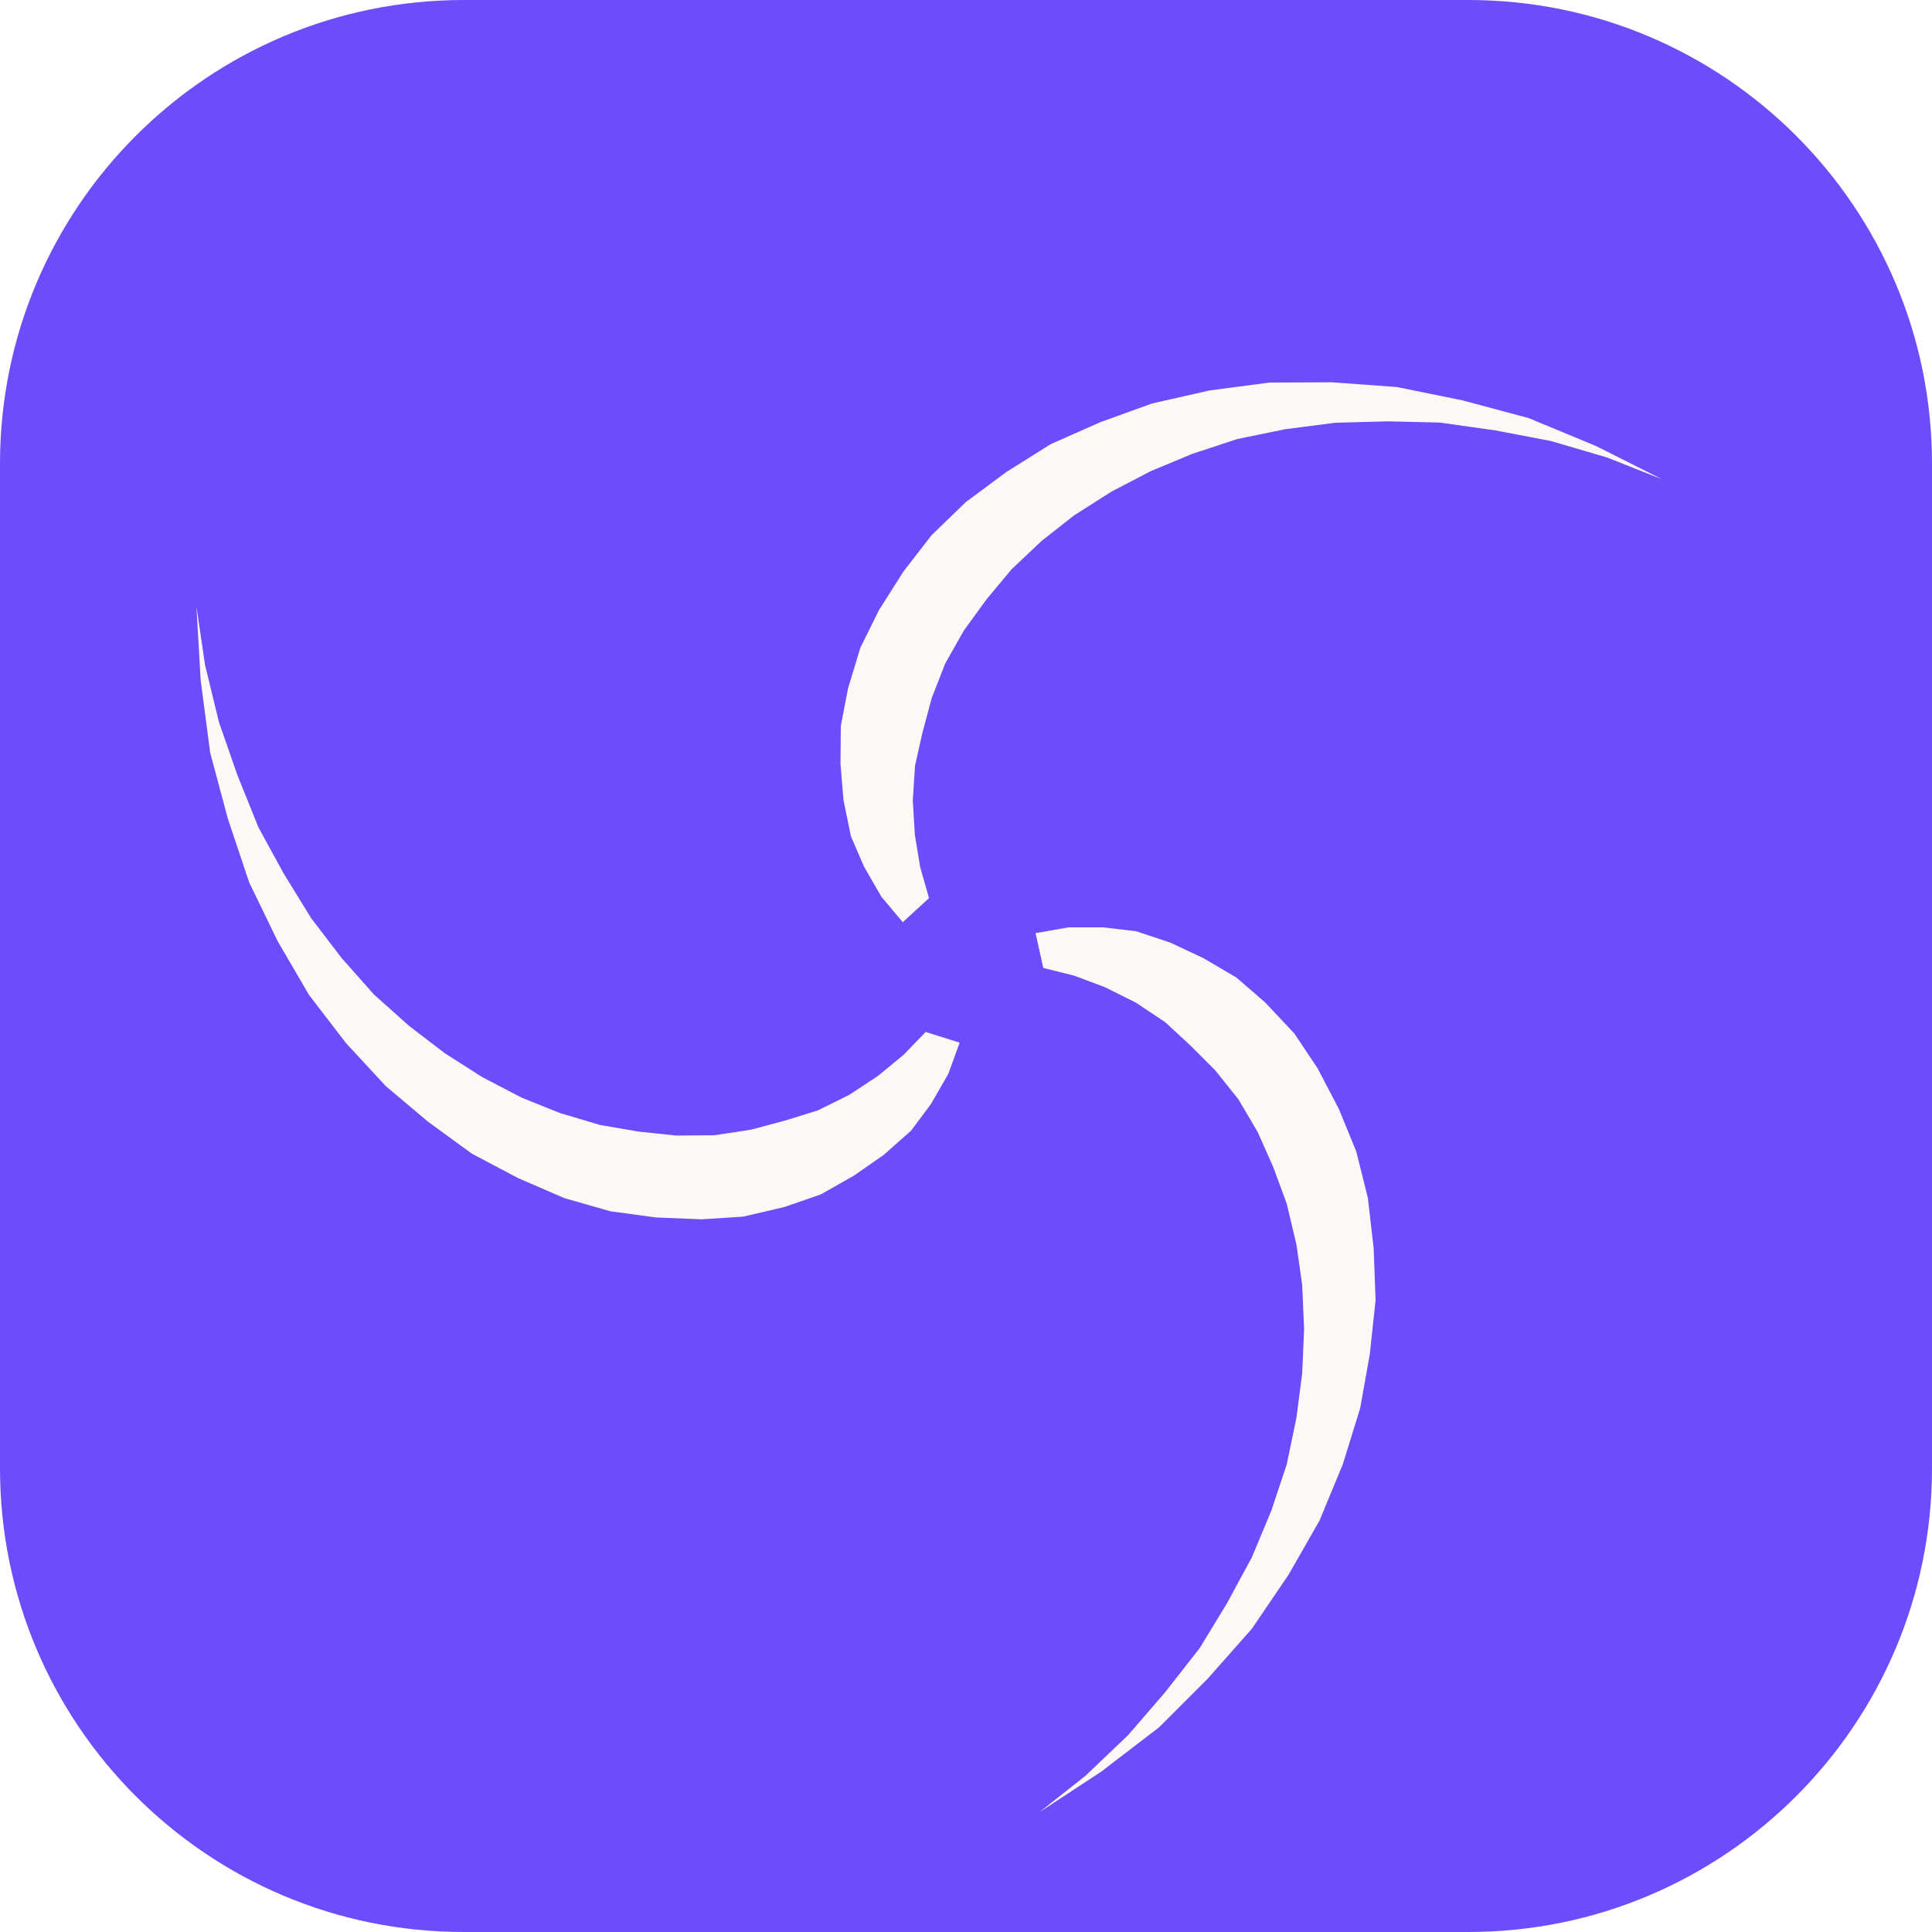
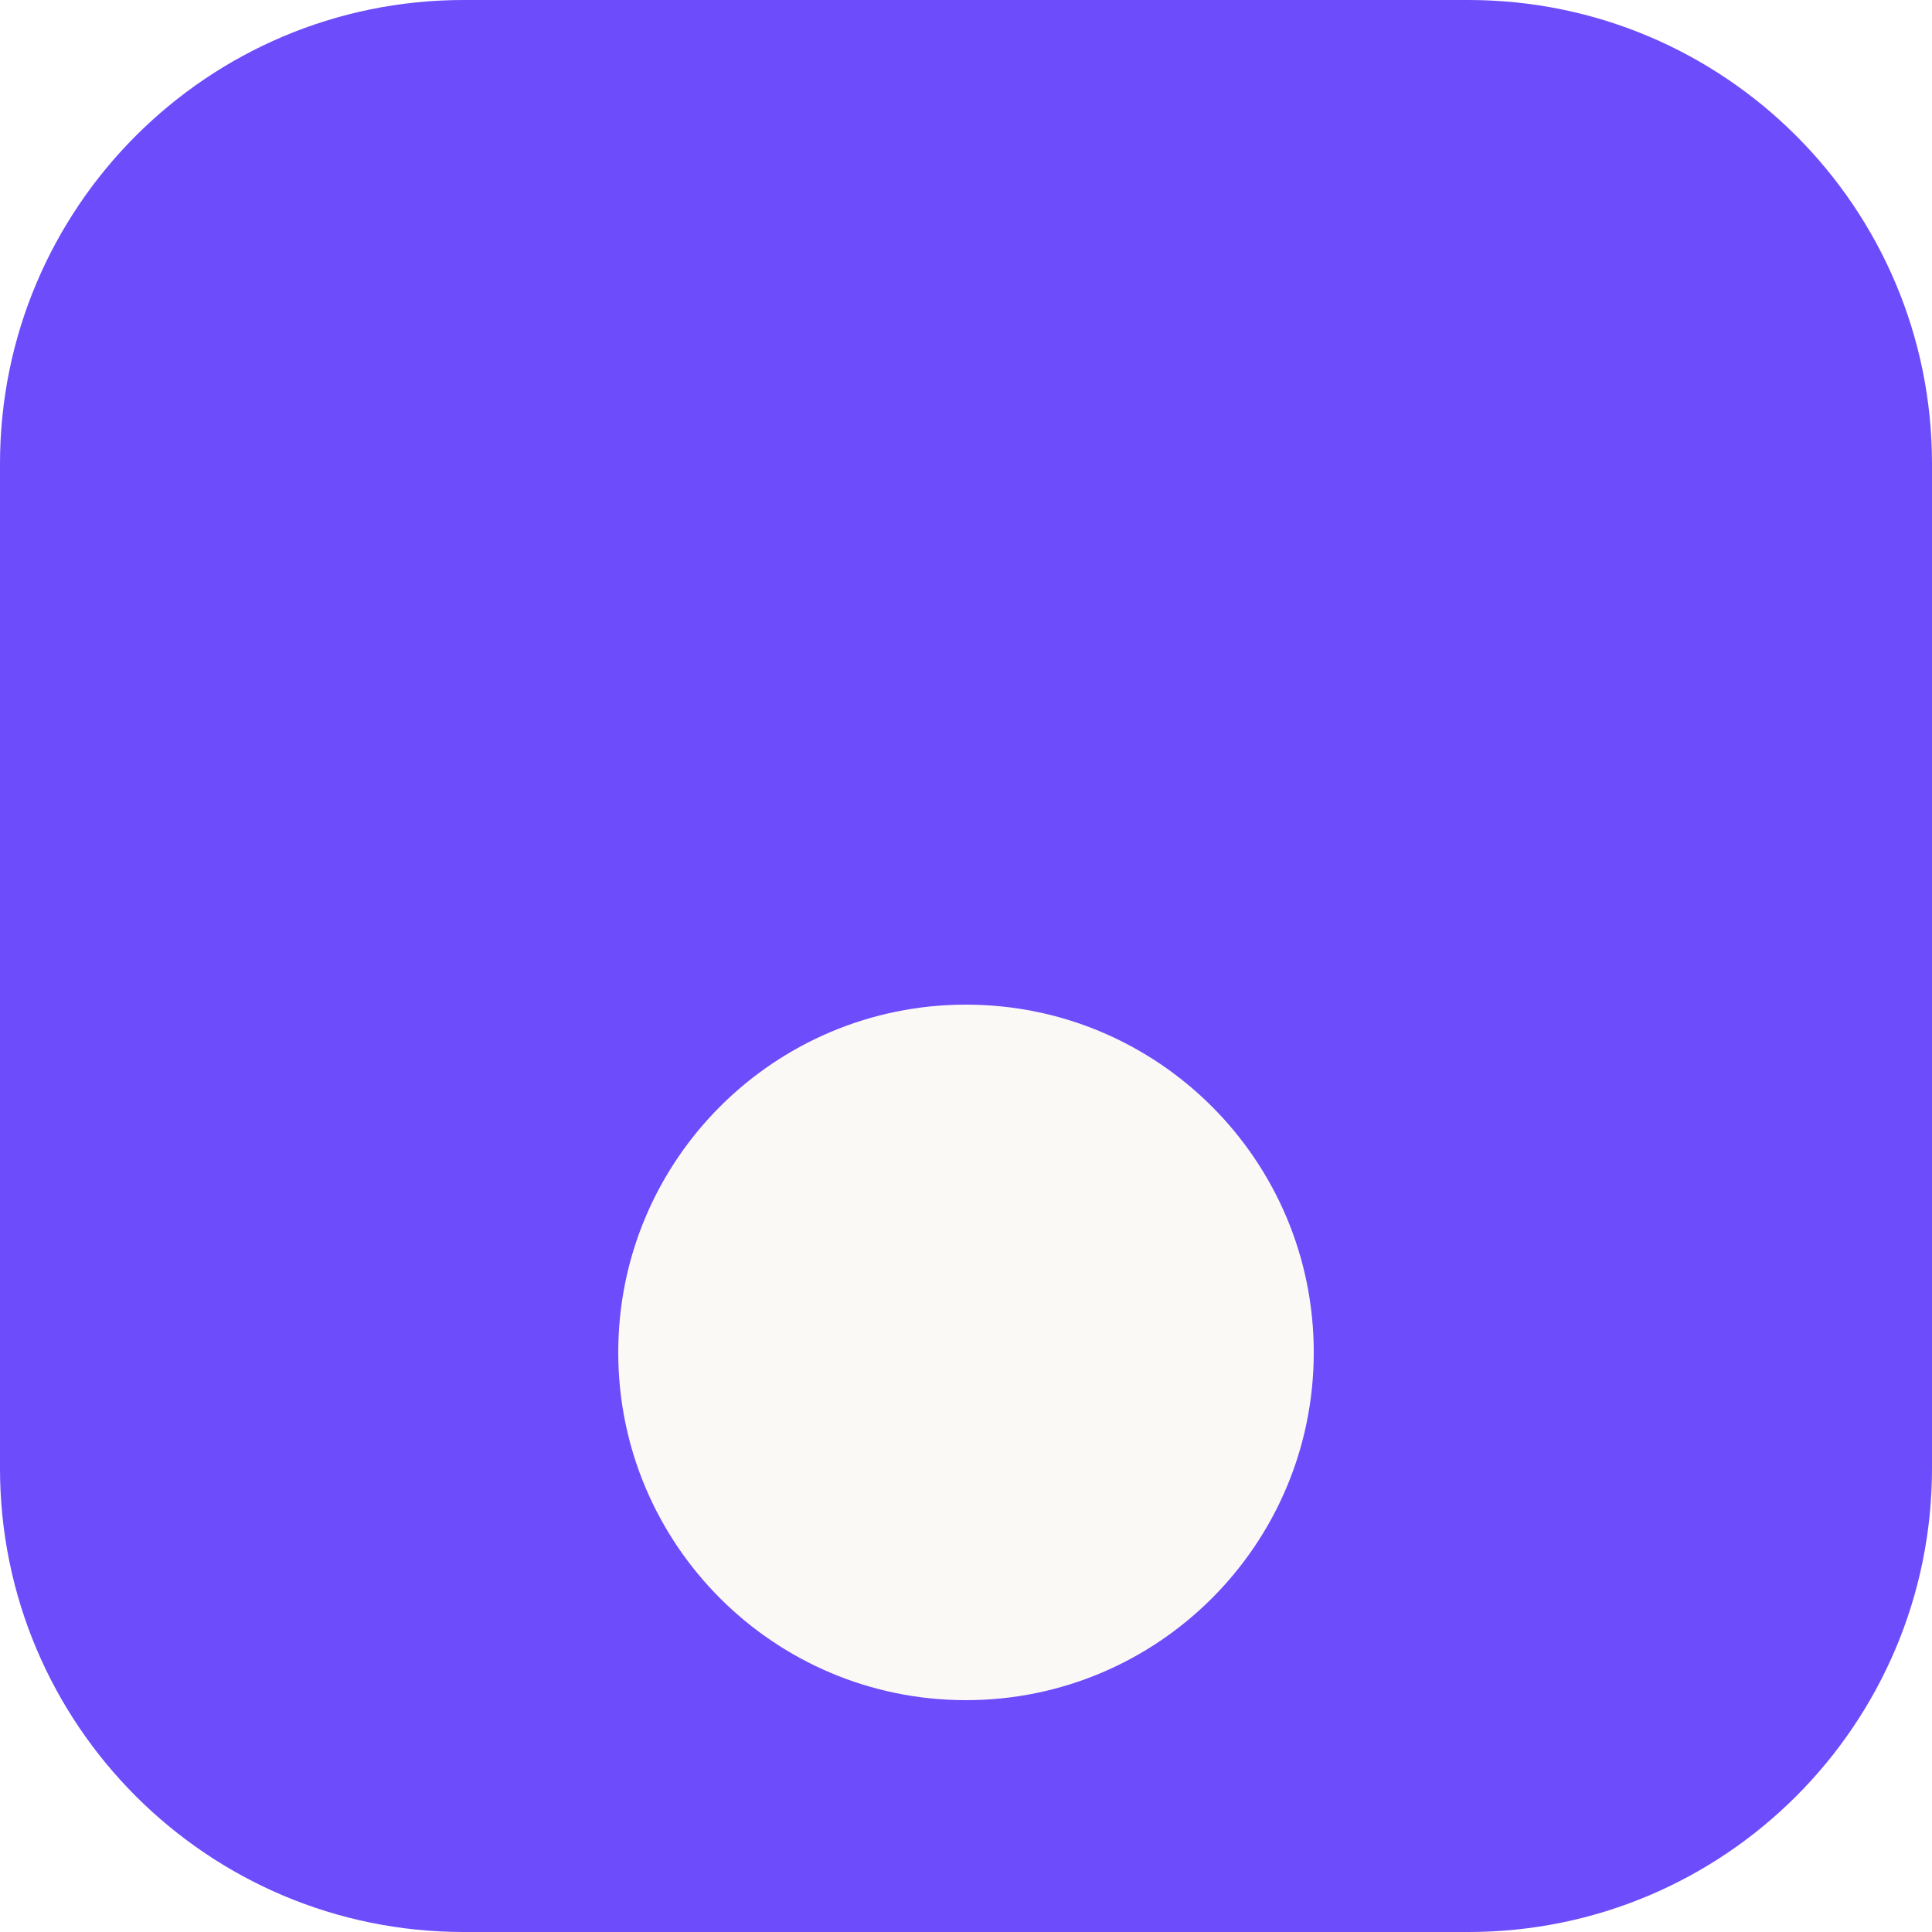
<svg xmlns="http://www.w3.org/2000/svg" viewBox="0 0 100 100">
  <rect width="100" height="100" rx="24" fill="#6C4CFB" />
  <g fill="#FBF9F5">
-     <path d="M53.6 48.3L55.3 48.0L57.1 48.0L58.8 48.2L60.6 48.8L62.3 49.6L64.0 50.6L65.5 51.9L67.0 53.5L68.2 55.3L69.3 57.4L70.2 59.6L70.8 62.0L71.1 64.6L71.2 67.3L70.9 70.1L70.4 72.9L69.5 75.8L68.3 78.7L66.7 81.5L64.8 84.3L62.5 86.9L60.0 89.4L57.0 91.7L53.8 93.8L53.8 93.8L56.2 91.9L58.4 89.8L60.3 87.6L62.1 85.3L63.5 83.0L64.8 80.6L65.8 78.2L66.6 75.8L67.1 73.4L67.4 71.1L67.5 68.8L67.4 66.5L67.1 64.4L66.6 62.3L65.9 60.4L65.1 58.6L64.1 56.9L62.9 55.4L61.6 54.1L60.3 52.9L58.8 51.9L57.2 51.1L55.6 50.5L54.0 50.1Z" />
-     <path d="M53.6 48.3L55.3 48.0L57.1 48.0L58.8 48.2L60.6 48.8L62.3 49.6L64.0 50.6L65.5 51.9L67.0 53.5L68.2 55.3L69.3 57.4L70.2 59.6L70.8 62.0L71.1 64.6L71.2 67.3L70.9 70.1L70.4 72.9L69.5 75.8L68.3 78.7L66.7 81.5L64.8 84.3L62.5 86.9L60.0 89.4L57.0 91.7L53.8 93.8L53.8 93.8L56.2 91.9L58.4 89.8L60.3 87.6L62.1 85.3L63.5 83.0L64.8 80.6L65.8 78.2L66.6 75.8L67.1 73.4L67.4 71.1L67.5 68.8L67.4 66.5L67.1 64.4L66.6 62.3L65.9 60.4L65.1 58.6L64.1 56.9L62.9 55.4L61.6 54.1L60.3 52.9L58.8 51.9L57.2 51.1L55.6 50.5L54.0 50.1Z" transform="rotate(120 50 50)" />
-     <path d="M53.6 48.3L55.3 48.0L57.1 48.0L58.8 48.2L60.6 48.8L62.3 49.6L64.0 50.6L65.5 51.9L67.0 53.5L68.2 55.3L69.3 57.4L70.2 59.6L70.8 62.0L71.1 64.6L71.2 67.3L70.9 70.1L70.4 72.9L69.5 75.8L68.3 78.7L66.7 81.5L64.8 84.3L62.5 86.9L60.0 89.4L57.0 91.7L53.8 93.8L53.8 93.8L56.2 91.9L58.4 89.8L60.3 87.6L62.1 85.3L63.5 83.0L64.8 80.6L65.8 78.2L66.6 75.8L67.1 73.4L67.4 71.1L67.5 68.8L67.4 66.5L67.1 64.4L66.6 62.3L65.9 60.4L65.1 58.6L64.1 56.9L62.9 55.4L61.6 54.1L60.3 52.9L58.8 51.9L57.2 51.1L55.6 50.5L54.0 50.1Z" transform="rotate(240 50 50)" />
+     <circle cx="50" cy="70" r="18" />
  </g>
</svg>
